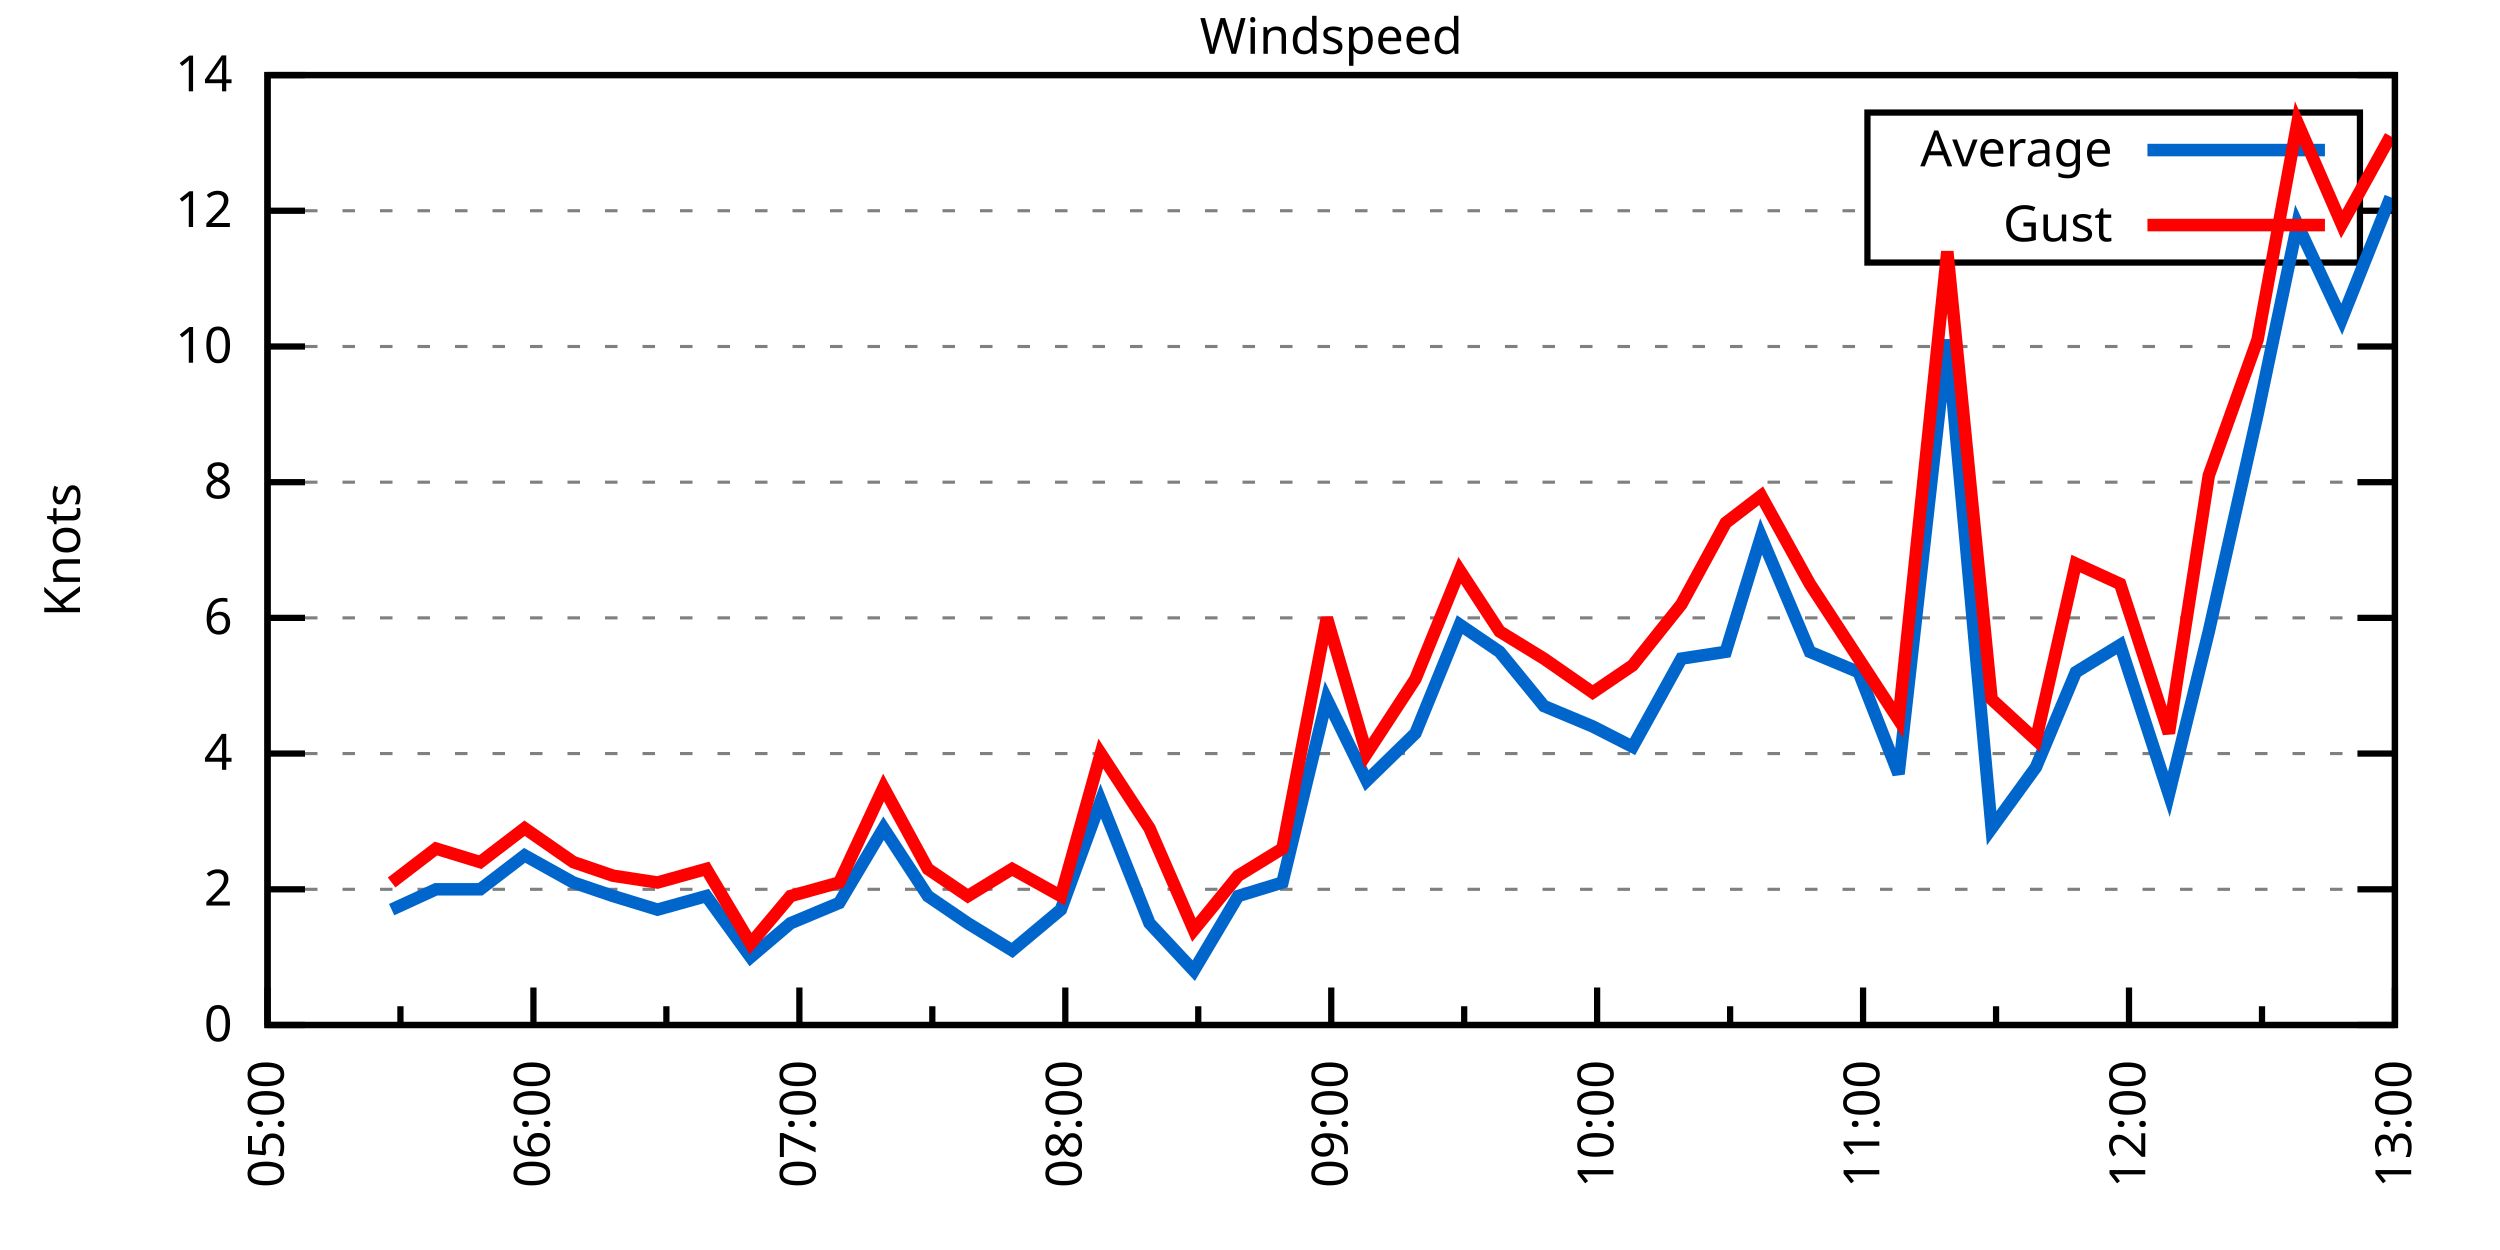
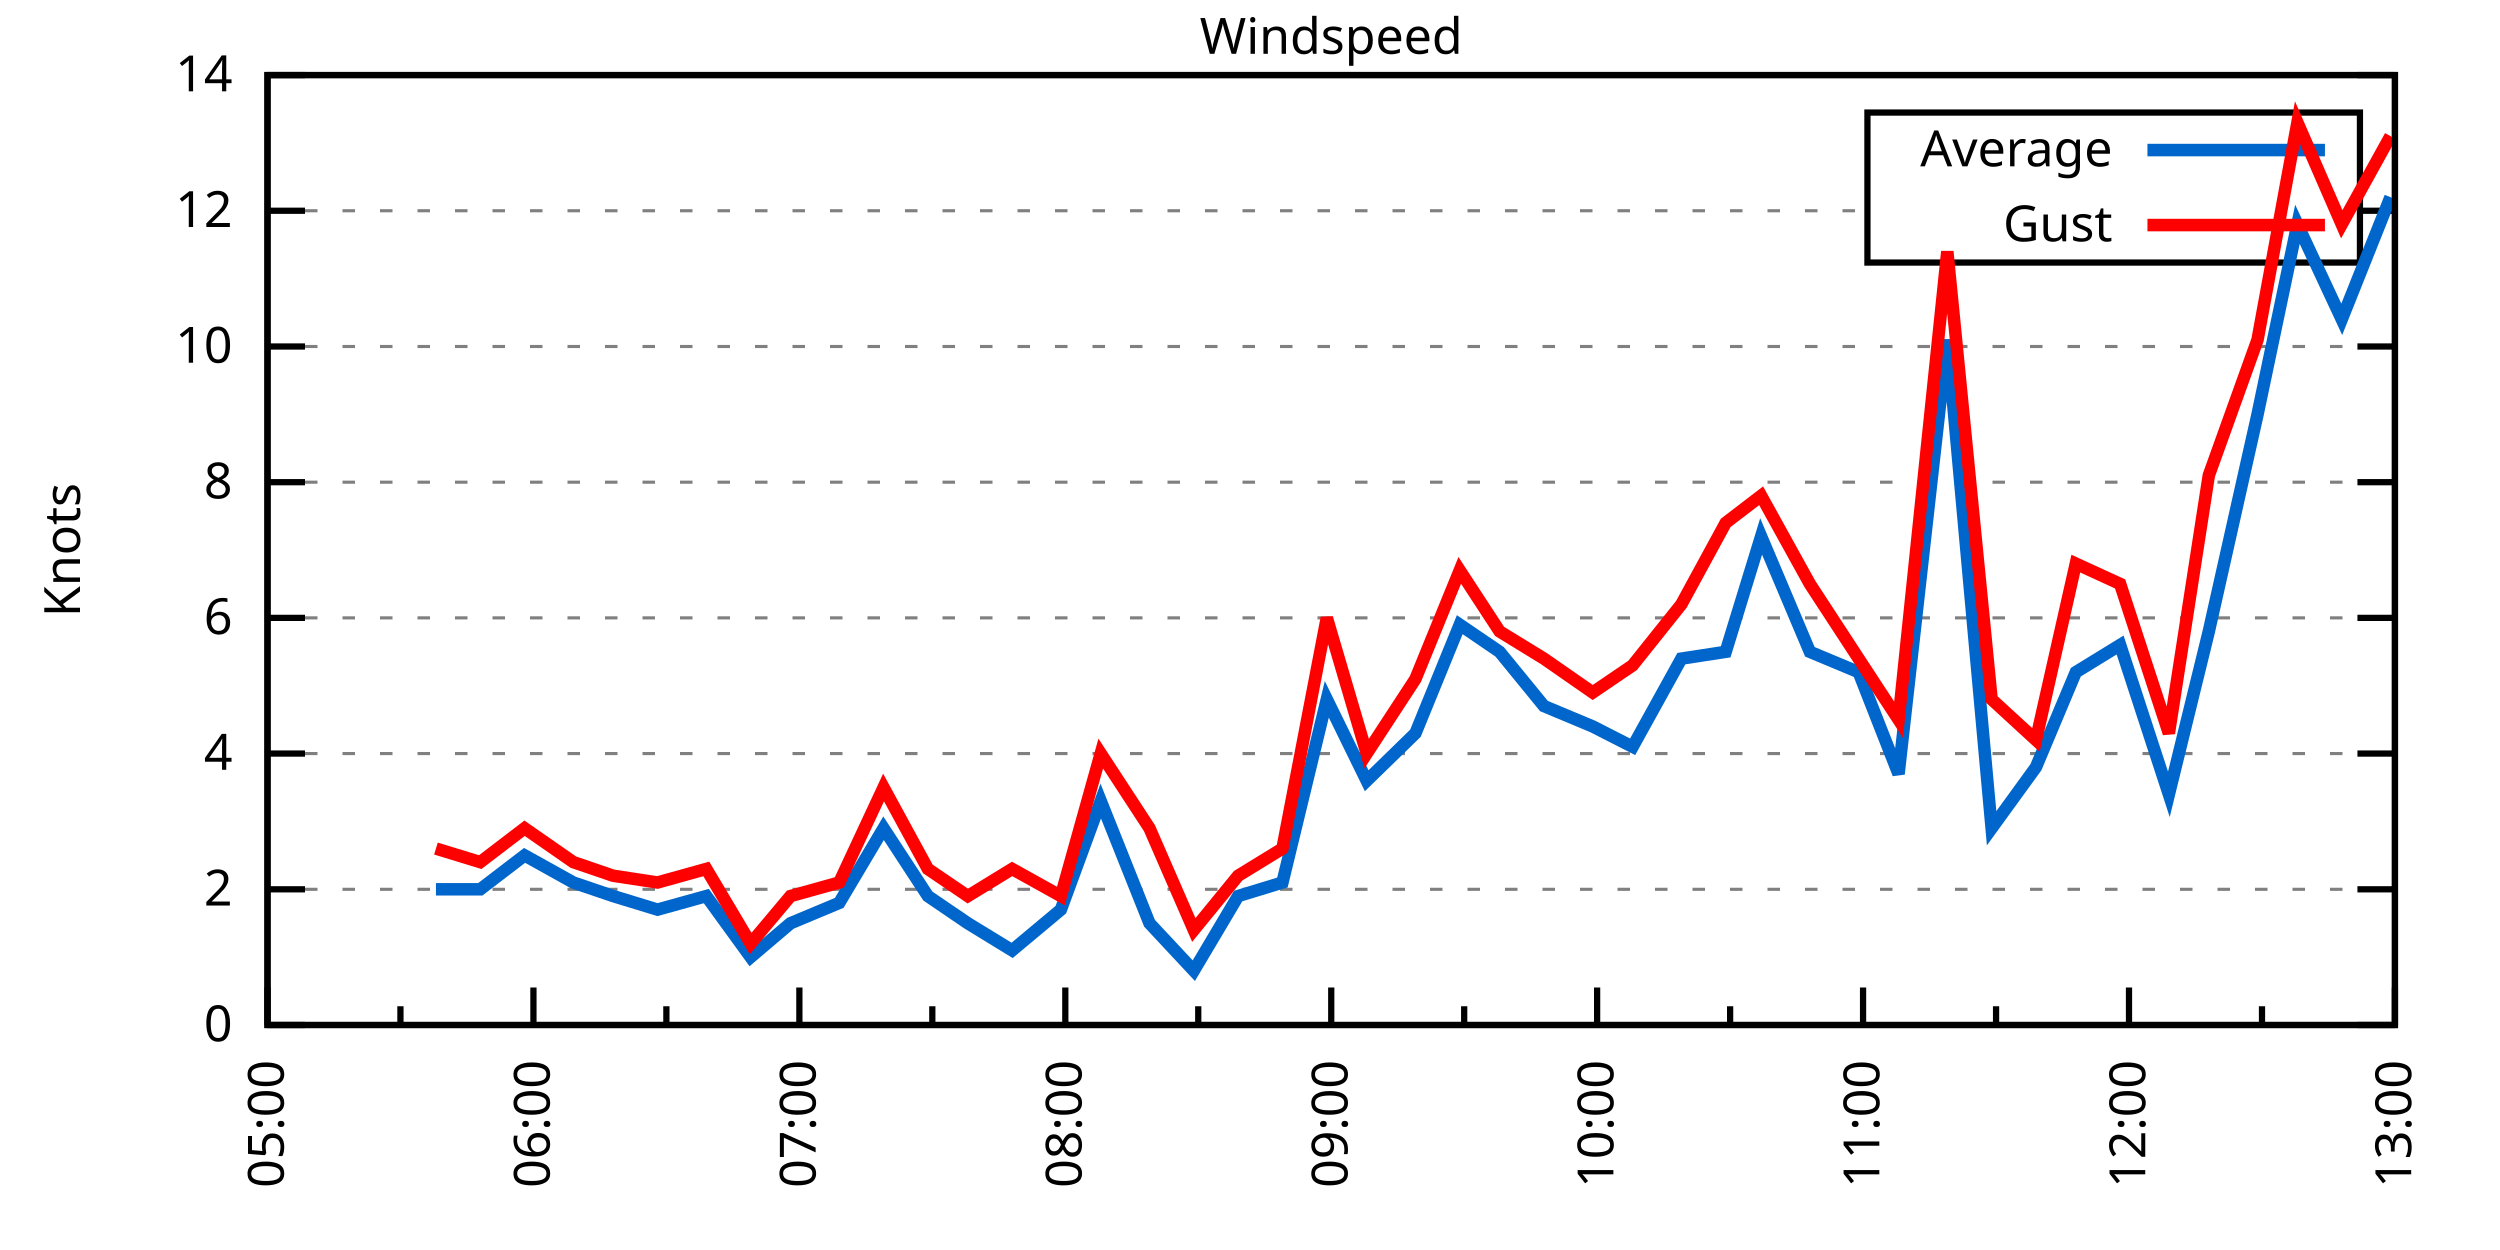
<svg xmlns="http://www.w3.org/2000/svg" xmlns:xlink="http://www.w3.org/1999/xlink" width="400" height="200" viewBox="0 0 400 200">
  <g id="gnuplot_canvas">
    <rect x="0" y="0" width="400" height="200" fill="none" />
    <defs>
      <circle id="gpDot" r="0.5" stroke-width="0.5" stroke="currentColor" />
      <path id="gpPt0" stroke-width="0.333" stroke="currentColor" d="M-1,0 h2 M0,-1 v2" />
      <path id="gpPt1" stroke-width="0.333" stroke="currentColor" d="M-1,-1 L1,1 M1,-1 L-1,1" />
      <path id="gpPt2" stroke-width="0.333" stroke="currentColor" d="M-1,0 L1,0 M0,-1 L0,1 M-1,-1 L1,1 M-1,1 L1,-1" />
      <rect id="gpPt3" stroke-width="0.333" stroke="currentColor" x="-1" y="-1" width="2" height="2" />
      <rect id="gpPt4" stroke-width="0.333" stroke="currentColor" fill="currentColor" x="-1" y="-1" width="2" height="2" />
      <circle id="gpPt5" stroke-width="0.333" stroke="currentColor" cx="0" cy="0" r="1" />
      <use xlink:href="#gpPt5" id="gpPt6" fill="currentColor" stroke="none" />
      <path id="gpPt7" stroke-width="0.333" stroke="currentColor" d="M0,-1.33 L-1.33,0.67 L1.33,0.67 z" />
      <use xlink:href="#gpPt7" id="gpPt8" fill="currentColor" stroke="none" />
      <use xlink:href="#gpPt7" id="gpPt9" stroke="currentColor" transform="rotate(180)" />
      <use xlink:href="#gpPt9" id="gpPt10" fill="currentColor" stroke="none" />
      <use xlink:href="#gpPt3" id="gpPt11" stroke="currentColor" transform="rotate(45)" />
      <use xlink:href="#gpPt11" id="gpPt12" fill="currentColor" stroke="none" />
      <path id="gpPt13" stroke-width="0.333" stroke="currentColor" d="M0,1.330 L1.265,0.411 L0.782,-1.067 L-0.782,-1.076 L-1.265,0.411 z" />
      <use xlink:href="#gpPt13" id="gpPt14" fill="currentColor" stroke="none" />
      <filter id="textbox" filterUnits="objectBoundingBox" x="0" y="0" height="1" width="1">
        <feFlood flood-color="white" flood-opacity="1" result="bgnd" />
        <feComposite in="SourceGraphic" in2="bgnd" operator="atop" />
      </filter>
      <filter id="greybox" filterUnits="objectBoundingBox" x="0" y="0" height="1" width="1">
        <feFlood flood-color="lightgrey" flood-opacity="1" result="grey" />
        <feComposite in="SourceGraphic" in2="grey" operator="atop" />
      </filter>
    </defs>
    <g fill="none" color="white" stroke="currentColor" stroke-width="1.00" stroke-linecap="butt" stroke-linejoin="miter">
</g>
    <g fill="none" color="black" stroke="currentColor" stroke-width="1.00" stroke-linecap="butt" stroke-linejoin="miter">
      <g stroke="none" shape-rendering="crispEdges">
        <polygon fill="rgb(255, 255, 255)" points="42.80,164.00 383.18,164.00 383.18,12.02 42.80,12.02 " />
      </g>
    </g>
    <g fill="none" color="black" stroke="currentColor" stroke-width="1.00" stroke-linecap="butt" stroke-linejoin="miter">
</g>
    <g fill="none" color="black" stroke="black" stroke-width="0.50" stroke-linecap="butt" stroke-linejoin="miter">
</g>
    <g fill="none" color="gray" stroke="currentColor" stroke-width="0.50" stroke-linecap="butt" stroke-linejoin="miter">
      <path stroke="gray" stroke-dasharray="2,4" class="gridline" d="M42.80,164.00 L383.19,164.00  " />
    </g>
    <g fill="none" color="gray" stroke="gray" stroke-width="1.00" stroke-linecap="butt" stroke-linejoin="miter">
</g>
    <g fill="none" color="black" stroke="currentColor" stroke-width="1.00" stroke-linecap="butt" stroke-linejoin="miter">
      <path stroke="black" d="M42.80,164.00 L48.80,164.00 M383.19,164.00 L377.19,164.00  " />
      <g transform="translate(37.20,166.60)" stroke="none" fill="black" font-family="Sans" font-size="8.00" text-anchor="end">
        <text>
          <tspan font-family="Sans"> 0</tspan>
        </text>
      </g>
    </g>
    <g fill="none" color="black" stroke="currentColor" stroke-width="1.00" stroke-linecap="butt" stroke-linejoin="miter">
</g>
    <g fill="none" color="black" stroke="black" stroke-width="0.50" stroke-linecap="butt" stroke-linejoin="miter">
</g>
    <g fill="none" color="gray" stroke="currentColor" stroke-width="0.50" stroke-linecap="butt" stroke-linejoin="miter">
      <path stroke="gray" stroke-dasharray="2,4" class="gridline" d="M42.80,142.29 L383.19,142.29  " />
    </g>
    <g fill="none" color="gray" stroke="gray" stroke-width="1.00" stroke-linecap="butt" stroke-linejoin="miter">
</g>
    <g fill="none" color="black" stroke="currentColor" stroke-width="1.00" stroke-linecap="butt" stroke-linejoin="miter">
      <path stroke="black" d="M42.80,142.29 L48.80,142.29 M383.19,142.29 L377.19,142.29  " />
      <g transform="translate(37.20,144.89)" stroke="none" fill="black" font-family="Sans" font-size="8.00" text-anchor="end">
        <text>
          <tspan font-family="Sans"> 2</tspan>
        </text>
      </g>
    </g>
    <g fill="none" color="black" stroke="currentColor" stroke-width="1.00" stroke-linecap="butt" stroke-linejoin="miter">
</g>
    <g fill="none" color="black" stroke="black" stroke-width="0.50" stroke-linecap="butt" stroke-linejoin="miter">
</g>
    <g fill="none" color="gray" stroke="currentColor" stroke-width="0.50" stroke-linecap="butt" stroke-linejoin="miter">
      <path stroke="gray" stroke-dasharray="2,4" class="gridline" d="M42.80,120.57 L383.19,120.57  " />
    </g>
    <g fill="none" color="gray" stroke="gray" stroke-width="1.00" stroke-linecap="butt" stroke-linejoin="miter">
</g>
    <g fill="none" color="black" stroke="currentColor" stroke-width="1.00" stroke-linecap="butt" stroke-linejoin="miter">
      <path stroke="black" d="M42.80,120.57 L48.80,120.57 M383.19,120.57 L377.19,120.57  " />
      <g transform="translate(37.20,123.17)" stroke="none" fill="black" font-family="Sans" font-size="8.00" text-anchor="end">
        <text>
          <tspan font-family="Sans"> 4</tspan>
        </text>
      </g>
    </g>
    <g fill="none" color="black" stroke="currentColor" stroke-width="1.00" stroke-linecap="butt" stroke-linejoin="miter">
</g>
    <g fill="none" color="black" stroke="black" stroke-width="0.50" stroke-linecap="butt" stroke-linejoin="miter">
</g>
    <g fill="none" color="gray" stroke="currentColor" stroke-width="0.50" stroke-linecap="butt" stroke-linejoin="miter">
      <path stroke="gray" stroke-dasharray="2,4" class="gridline" d="M42.80,98.86 L383.19,98.86  " />
    </g>
    <g fill="none" color="gray" stroke="gray" stroke-width="1.00" stroke-linecap="butt" stroke-linejoin="miter">
</g>
    <g fill="none" color="black" stroke="currentColor" stroke-width="1.00" stroke-linecap="butt" stroke-linejoin="miter">
      <path stroke="black" d="M42.80,98.86 L48.80,98.86 M383.19,98.86 L377.19,98.86  " />
      <g transform="translate(37.20,101.46)" stroke="none" fill="black" font-family="Sans" font-size="8.00" text-anchor="end">
        <text>
          <tspan font-family="Sans"> 6</tspan>
        </text>
      </g>
    </g>
    <g fill="none" color="black" stroke="currentColor" stroke-width="1.00" stroke-linecap="butt" stroke-linejoin="miter">
</g>
    <g fill="none" color="black" stroke="black" stroke-width="0.50" stroke-linecap="butt" stroke-linejoin="miter">
</g>
    <g fill="none" color="gray" stroke="currentColor" stroke-width="0.50" stroke-linecap="butt" stroke-linejoin="miter">
      <path stroke="gray" stroke-dasharray="2,4" class="gridline" d="M42.80,77.15 L383.19,77.15  " />
    </g>
    <g fill="none" color="gray" stroke="gray" stroke-width="1.00" stroke-linecap="butt" stroke-linejoin="miter">
</g>
    <g fill="none" color="black" stroke="currentColor" stroke-width="1.00" stroke-linecap="butt" stroke-linejoin="miter">
      <path stroke="black" d="M42.80,77.15 L48.80,77.15 M383.19,77.15 L377.19,77.15  " />
      <g transform="translate(37.20,79.75)" stroke="none" fill="black" font-family="Sans" font-size="8.00" text-anchor="end">
        <text>
          <tspan font-family="Sans"> 8</tspan>
        </text>
      </g>
    </g>
    <g fill="none" color="black" stroke="currentColor" stroke-width="1.00" stroke-linecap="butt" stroke-linejoin="miter">
</g>
    <g fill="none" color="black" stroke="black" stroke-width="0.50" stroke-linecap="butt" stroke-linejoin="miter">
</g>
    <g fill="none" color="gray" stroke="currentColor" stroke-width="0.50" stroke-linecap="butt" stroke-linejoin="miter">
      <path stroke="gray" stroke-dasharray="2,4" class="gridline" d="M42.80,55.44 L383.19,55.44  " />
    </g>
    <g fill="none" color="gray" stroke="gray" stroke-width="1.00" stroke-linecap="butt" stroke-linejoin="miter">
</g>
    <g fill="none" color="black" stroke="currentColor" stroke-width="1.00" stroke-linecap="butt" stroke-linejoin="miter">
      <path stroke="black" d="M42.80,55.44 L48.80,55.44 M383.19,55.44 L377.19,55.44  " />
      <g transform="translate(37.20,58.04)" stroke="none" fill="black" font-family="Sans" font-size="8.00" text-anchor="end">
        <text>
          <tspan font-family="Sans"> 10</tspan>
        </text>
      </g>
    </g>
    <g fill="none" color="black" stroke="currentColor" stroke-width="1.00" stroke-linecap="butt" stroke-linejoin="miter">
</g>
    <g fill="none" color="black" stroke="black" stroke-width="0.50" stroke-linecap="butt" stroke-linejoin="miter">
</g>
    <g fill="none" color="gray" stroke="currentColor" stroke-width="0.50" stroke-linecap="butt" stroke-linejoin="miter">
      <path stroke="gray" stroke-dasharray="2,4" class="gridline" d="M42.80,33.72 L298.79,33.72 M377.59,33.72 L383.19,33.72  " />
    </g>
    <g fill="none" color="gray" stroke="gray" stroke-width="1.00" stroke-linecap="butt" stroke-linejoin="miter">
</g>
    <g fill="none" color="black" stroke="currentColor" stroke-width="1.00" stroke-linecap="butt" stroke-linejoin="miter">
      <path stroke="black" d="M42.80,33.72 L48.80,33.72 M383.19,33.72 L377.19,33.72  " />
      <g transform="translate(37.20,36.32)" stroke="none" fill="black" font-family="Sans" font-size="8.00" text-anchor="end">
        <text>
          <tspan font-family="Sans"> 12</tspan>
        </text>
      </g>
    </g>
    <g fill="none" color="black" stroke="currentColor" stroke-width="1.00" stroke-linecap="butt" stroke-linejoin="miter">
</g>
    <g fill="none" color="black" stroke="black" stroke-width="0.50" stroke-linecap="butt" stroke-linejoin="miter">
</g>
    <g fill="none" color="gray" stroke="currentColor" stroke-width="0.50" stroke-linecap="butt" stroke-linejoin="miter">
      <path stroke="gray" stroke-dasharray="2,4" class="gridline" d="M42.80,12.01 L383.19,12.01  " />
    </g>
    <g fill="none" color="gray" stroke="gray" stroke-width="1.00" stroke-linecap="butt" stroke-linejoin="miter">
</g>
    <g fill="none" color="black" stroke="currentColor" stroke-width="1.00" stroke-linecap="butt" stroke-linejoin="miter">
      <path stroke="black" d="M42.80,12.01 L48.80,12.01 M383.19,12.01 L377.19,12.01  " />
      <g transform="translate(37.20,14.61)" stroke="none" fill="black" font-family="Sans" font-size="8.00" text-anchor="end">
        <text>
          <tspan font-family="Sans"> 14</tspan>
        </text>
      </g>
    </g>
    <g fill="none" color="black" stroke="currentColor" stroke-width="1.00" stroke-linecap="butt" stroke-linejoin="miter">
      <path stroke="black" d="M42.80,164.00 L42.80,158.00  " />
      <g transform="translate(45.40,169.60) rotate(270)" stroke="none" fill="black" font-family="Sans" font-size="8.00" text-anchor="end">
        <text>
          <tspan font-family="Sans">05:00</tspan>
        </text>
      </g>
    </g>
    <g fill="none" color="black" stroke="currentColor" stroke-width="1.00" stroke-linecap="butt" stroke-linejoin="miter">
      <path stroke="black" d="M64.07,164.00 L64.07,161.00 M85.35,164.00 L85.35,158.00  " />
      <g transform="translate(87.95,169.60) rotate(270)" stroke="none" fill="black" font-family="Sans" font-size="8.00" text-anchor="end">
        <text>
          <tspan font-family="Sans">06:00</tspan>
        </text>
      </g>
    </g>
    <g fill="none" color="black" stroke="currentColor" stroke-width="1.00" stroke-linecap="butt" stroke-linejoin="miter">
      <path stroke="black" d="M106.62,164.00 L106.62,161.00 M127.90,164.00 L127.90,158.00  " />
      <g transform="translate(130.50,169.60) rotate(270)" stroke="none" fill="black" font-family="Sans" font-size="8.00" text-anchor="end">
        <text>
          <tspan font-family="Sans">07:00</tspan>
        </text>
      </g>
    </g>
    <g fill="none" color="black" stroke="currentColor" stroke-width="1.00" stroke-linecap="butt" stroke-linejoin="miter">
      <path stroke="black" d="M149.17,164.00 L149.17,161.00 M170.45,164.00 L170.45,158.00  " />
      <g transform="translate(173.05,169.60) rotate(270)" stroke="none" fill="black" font-family="Sans" font-size="8.00" text-anchor="end">
        <text>
          <tspan font-family="Sans">08:00</tspan>
        </text>
      </g>
    </g>
    <g fill="none" color="black" stroke="currentColor" stroke-width="1.00" stroke-linecap="butt" stroke-linejoin="miter">
      <path stroke="black" d="M191.72,164.00 L191.72,161.00 M213.00,164.00 L213.00,158.00  " />
      <g transform="translate(215.60,169.60) rotate(270)" stroke="none" fill="black" font-family="Sans" font-size="8.00" text-anchor="end">
        <text>
          <tspan font-family="Sans">09:00</tspan>
        </text>
      </g>
    </g>
    <g fill="none" color="black" stroke="currentColor" stroke-width="1.00" stroke-linecap="butt" stroke-linejoin="miter">
      <path stroke="black" d="M234.27,164.00 L234.27,161.00 M255.54,164.00 L255.54,158.00  " />
      <g transform="translate(258.14,169.60) rotate(270)" stroke="none" fill="black" font-family="Sans" font-size="8.00" text-anchor="end">
        <text>
          <tspan font-family="Sans">10:00</tspan>
        </text>
      </g>
    </g>
    <g fill="none" color="black" stroke="currentColor" stroke-width="1.00" stroke-linecap="butt" stroke-linejoin="miter">
      <path stroke="black" d="M276.82,164.00 L276.82,161.00 M298.09,164.00 L298.09,158.00  " />
      <g transform="translate(300.69,169.60) rotate(270)" stroke="none" fill="black" font-family="Sans" font-size="8.00" text-anchor="end">
        <text>
          <tspan font-family="Sans">11:00</tspan>
        </text>
      </g>
    </g>
    <g fill="none" color="black" stroke="currentColor" stroke-width="1.00" stroke-linecap="butt" stroke-linejoin="miter">
      <path stroke="black" d="M319.37,164.00 L319.37,161.00 M340.64,164.00 L340.64,158.00  " />
      <g transform="translate(343.24,169.60) rotate(270)" stroke="none" fill="black" font-family="Sans" font-size="8.00" text-anchor="end">
        <text>
          <tspan font-family="Sans">12:00</tspan>
        </text>
      </g>
    </g>
    <g fill="none" color="black" stroke="currentColor" stroke-width="1.00" stroke-linecap="butt" stroke-linejoin="miter">
      <path stroke="black" d="M361.92,164.00 L361.92,161.00 M383.19,164.00 L383.19,158.00  " />
      <g transform="translate(385.79,169.60) rotate(270)" stroke="none" fill="black" font-family="Sans" font-size="8.00" text-anchor="end">
        <text>
          <tspan font-family="Sans">13:00</tspan>
        </text>
      </g>
    </g>
    <g fill="none" color="black" stroke="currentColor" stroke-width="1.00" stroke-linecap="butt" stroke-linejoin="miter">
</g>
    <g fill="none" color="black" stroke="currentColor" stroke-width="1.00" stroke-linecap="butt" stroke-linejoin="miter">
      <path stroke="black" d="M42.80,12.01 L42.80,164.00 L383.19,164.00 L383.19,12.01 L42.80,12.01 Z  " />
    </g>
    <g fill="none" color="black" stroke="currentColor" stroke-width="1.00" stroke-linecap="butt" stroke-linejoin="miter">
      <g transform="translate(12.80,88.01) rotate(270)" stroke="none" fill="black" font-family="Sans" font-size="8.00" text-anchor="middle">
        <text>
          <tspan font-family="Sans">Knots</tspan>
        </text>
      </g>
    </g>
    <g fill="none" color="black" stroke="currentColor" stroke-width="1.00" stroke-linecap="butt" stroke-linejoin="miter">
</g>
    <g fill="none" color="black" stroke="currentColor" stroke-width="1.00" stroke-linecap="butt" stroke-linejoin="miter">
      <path stroke="black" d="M298.79,42.01 L298.79,18.01 L377.59,18.01 L377.59,42.01 L298.79,42.01 Z  " />
    </g>
    <g id="Windspeed_plot_1">
      <g fill="none" color="white" stroke="black" stroke-width="2.00" stroke-linecap="butt" stroke-linejoin="miter">
</g>
      <g fill="none" color="black" stroke="currentColor" stroke-width="2.00" stroke-linecap="butt" stroke-linejoin="miter">
        <g transform="translate(337.99,26.61)" stroke="none" fill="black" font-family="Sans" font-size="8.00" text-anchor="end">
          <text>
            <tspan font-family="Sans">Average</tspan>
          </text>
        </g>
      </g>
      <g fill="none" color="black" stroke="currentColor" stroke-width="2.00" stroke-linecap="butt" stroke-linejoin="miter">
-         <path stroke="rgb(  0, 102, 204)" d="M343.59,24.01 L371.99,24.01 M62.66,145.54 L69.75,142.29 L76.84,142.29 L83.93,136.86 L91.73,141.20 L98.11,143.37   L105.20,145.54 L113.01,143.37 L120.10,153.14 L126.48,147.72 L134.28,144.46 L141.37,132.52 L148.46,143.37 L154.85,147.72   L161.94,152.06 L169.74,145.54 L176.12,128.17 L183.92,147.72 L191.01,155.31 L198.10,143.37 L205.19,141.20 L212.29,111.89   L218.67,124.92 L226.47,117.32 L233.56,99.95 L239.94,104.29 L247.03,112.97 L254.83,116.23 L261.22,119.49 L269.02,105.38   L276.11,104.29 L281.78,85.83 L289.58,104.29 L297.38,107.55 L303.77,123.83 L311.57,54.35 L318.66,132.52 L325.75,122.75   L332.13,107.55 L339.22,103.20 L347.02,127.09 L353.41,101.03 L361.21,66.29 L367.59,35.89 L374.68,51.09 L382.48,31.55    " />
+         <path stroke="rgb(  0, 102, 204)" d="M343.59,24.01 L371.99,24.01 M69.75,142.29 L76.84,142.29 L83.93,136.86 L91.73,141.20 L98.11,143.37 L105.20,145.54   L113.01,143.37 L120.10,153.14 L126.48,147.72 L134.28,144.46 L141.37,132.52 L148.46,143.37 L154.85,147.72 L161.94,152.06   L169.74,145.54 L176.12,128.17 L183.92,147.72 L191.01,155.31 L198.10,143.37 L205.19,141.20 L212.29,111.89 L218.67,124.92   L226.47,117.32 L233.56,99.95 L239.94,104.29 L247.03,112.97 L254.83,116.23 L261.22,119.49 L269.02,105.38 L276.11,104.29   L281.78,85.83 L289.58,104.29 L297.38,107.55 L303.77,123.83 L311.57,54.35 L318.66,132.52 L325.75,122.75 L332.13,107.55   L339.22,103.20 L347.02,127.09 L353.41,101.03 L361.21,66.29 L367.59,35.89 L374.68,51.09 L382.48,31.55  " />
      </g>
    </g>
    <g id="Windspeed_plot_2">
      <g fill="none" color="black" stroke="currentColor" stroke-width="2.00" stroke-linecap="butt" stroke-linejoin="miter">
        <g transform="translate(337.99,38.61)" stroke="none" fill="black" font-family="Sans" font-size="8.00" text-anchor="end">
          <text>
            <tspan font-family="Sans">Gust</tspan>
          </text>
        </g>
      </g>
      <g fill="none" color="black" stroke="currentColor" stroke-width="2.00" stroke-linecap="butt" stroke-linejoin="miter">
-         <path stroke="rgb(255,   0,   0)" d="M343.59,36.01 L371.99,36.01 M62.66,141.20 L69.75,135.77 L76.84,137.94 L83.93,132.52 L91.73,137.94 L98.11,140.12   L105.20,141.20 L113.01,139.03 L120.10,150.97 L126.48,143.37 L134.28,141.20 L141.37,126.00 L148.46,139.03 L154.85,143.37   L161.94,139.03 L169.74,143.37 L176.12,120.57 L183.92,132.52 L191.01,148.80 L198.10,140.12 L205.19,135.77 L212.29,98.86   L218.67,120.57 L226.47,108.63 L233.56,91.26 L239.94,101.03 L247.03,105.38 L254.83,110.80 L261.22,106.46 L269.02,96.69   L276.11,83.66 L281.78,79.32 L289.58,93.43 L297.38,105.38 L303.77,115.15 L311.57,40.24 L318.66,111.89 L325.75,118.40   L332.13,90.18 L339.22,93.43 L347.02,117.32 L353.41,76.06 L361.21,54.35 L367.59,19.61 L374.68,35.89 L382.48,21.78    " />
+         <path stroke="rgb(255,   0,   0)" d="M343.59,36.01 L371.99,36.01 M69.75,135.77 L76.84,137.94 L83.93,132.52 L91.73,137.94 L98.11,140.12 L105.20,141.20   L113.01,139.03 L120.10,150.97 L126.48,143.37 L134.28,141.20 L141.37,126.00 L148.46,139.03 L154.85,143.37 L161.94,139.03   L169.74,143.37 L176.12,120.57 L183.92,132.52 L191.01,148.80 L198.10,140.12 L205.19,135.77 L212.29,98.86 L218.67,120.57   L226.47,108.63 L233.56,91.26 L239.94,101.03 L247.03,105.38 L254.83,110.80 L261.22,106.46 L269.02,96.69 L276.11,83.66   L281.78,79.32 L289.58,93.43 L297.38,105.38 L303.77,115.15 L311.57,40.24 L318.66,111.89 L325.75,118.40 L332.13,90.18   L339.22,93.43 L347.02,117.32 L353.41,76.06 L361.21,54.35 L367.59,19.61 L374.68,35.89 L382.48,21.78  " />
      </g>
    </g>
    <g fill="none" color="black" stroke="currentColor" stroke-width="2.00" stroke-linecap="butt" stroke-linejoin="miter">
</g>
    <g fill="none" color="black" stroke="black" stroke-width="1.00" stroke-linecap="butt" stroke-linejoin="miter">
</g>
    <g fill="none" color="black" stroke="currentColor" stroke-width="1.00" stroke-linecap="butt" stroke-linejoin="miter">
      <path stroke="black" d="M42.80,12.01 L42.80,164.00 L383.19,164.00 L383.19,12.01 L42.80,12.01 Z  " />
    </g>
    <g fill="none" color="black" stroke="currentColor" stroke-width="1.00" stroke-linecap="butt" stroke-linejoin="miter">
      <g transform="translate(212.99,8.61)" stroke="none" fill="black" font-family="Sans" font-size="8.00" text-anchor="middle">
        <text>
          <tspan font-family="Sans">Windspeed</tspan>
        </text>
      </g>
    </g>
    <g fill="none" color="black" stroke="currentColor" stroke-width="1.00" stroke-linecap="butt" stroke-linejoin="miter">
</g>
  </g>
</svg>
